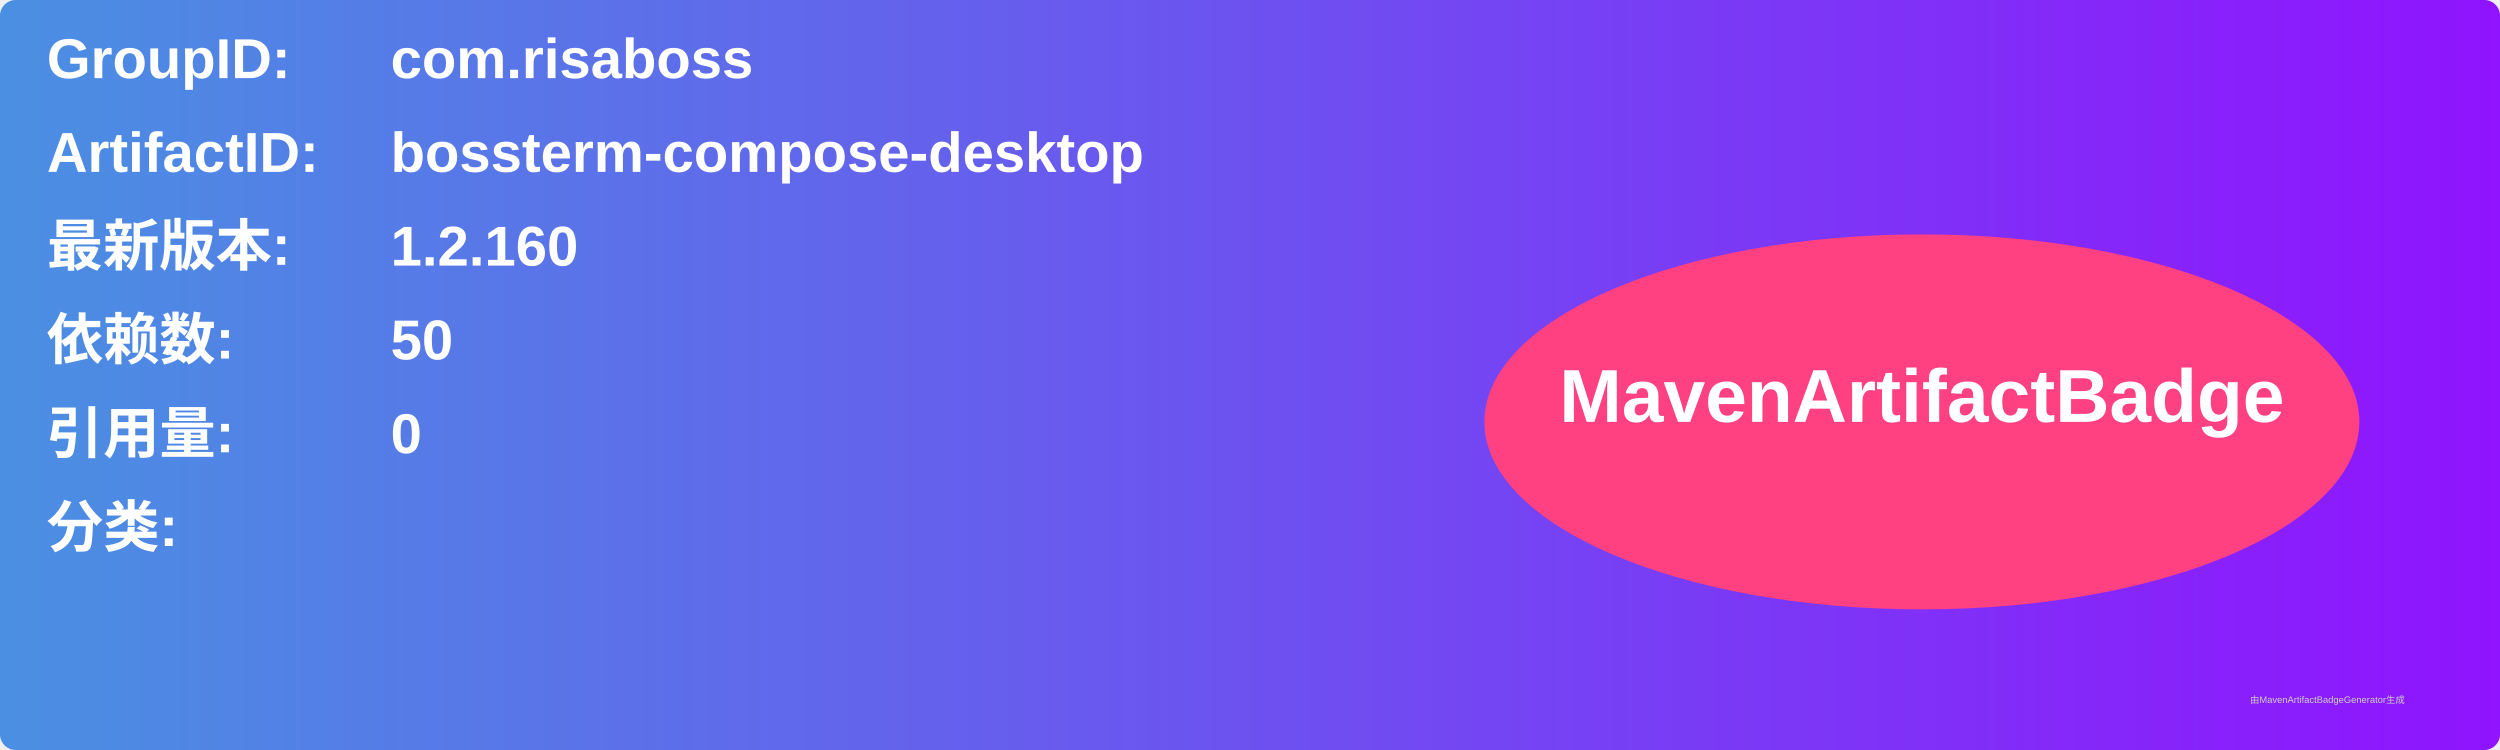
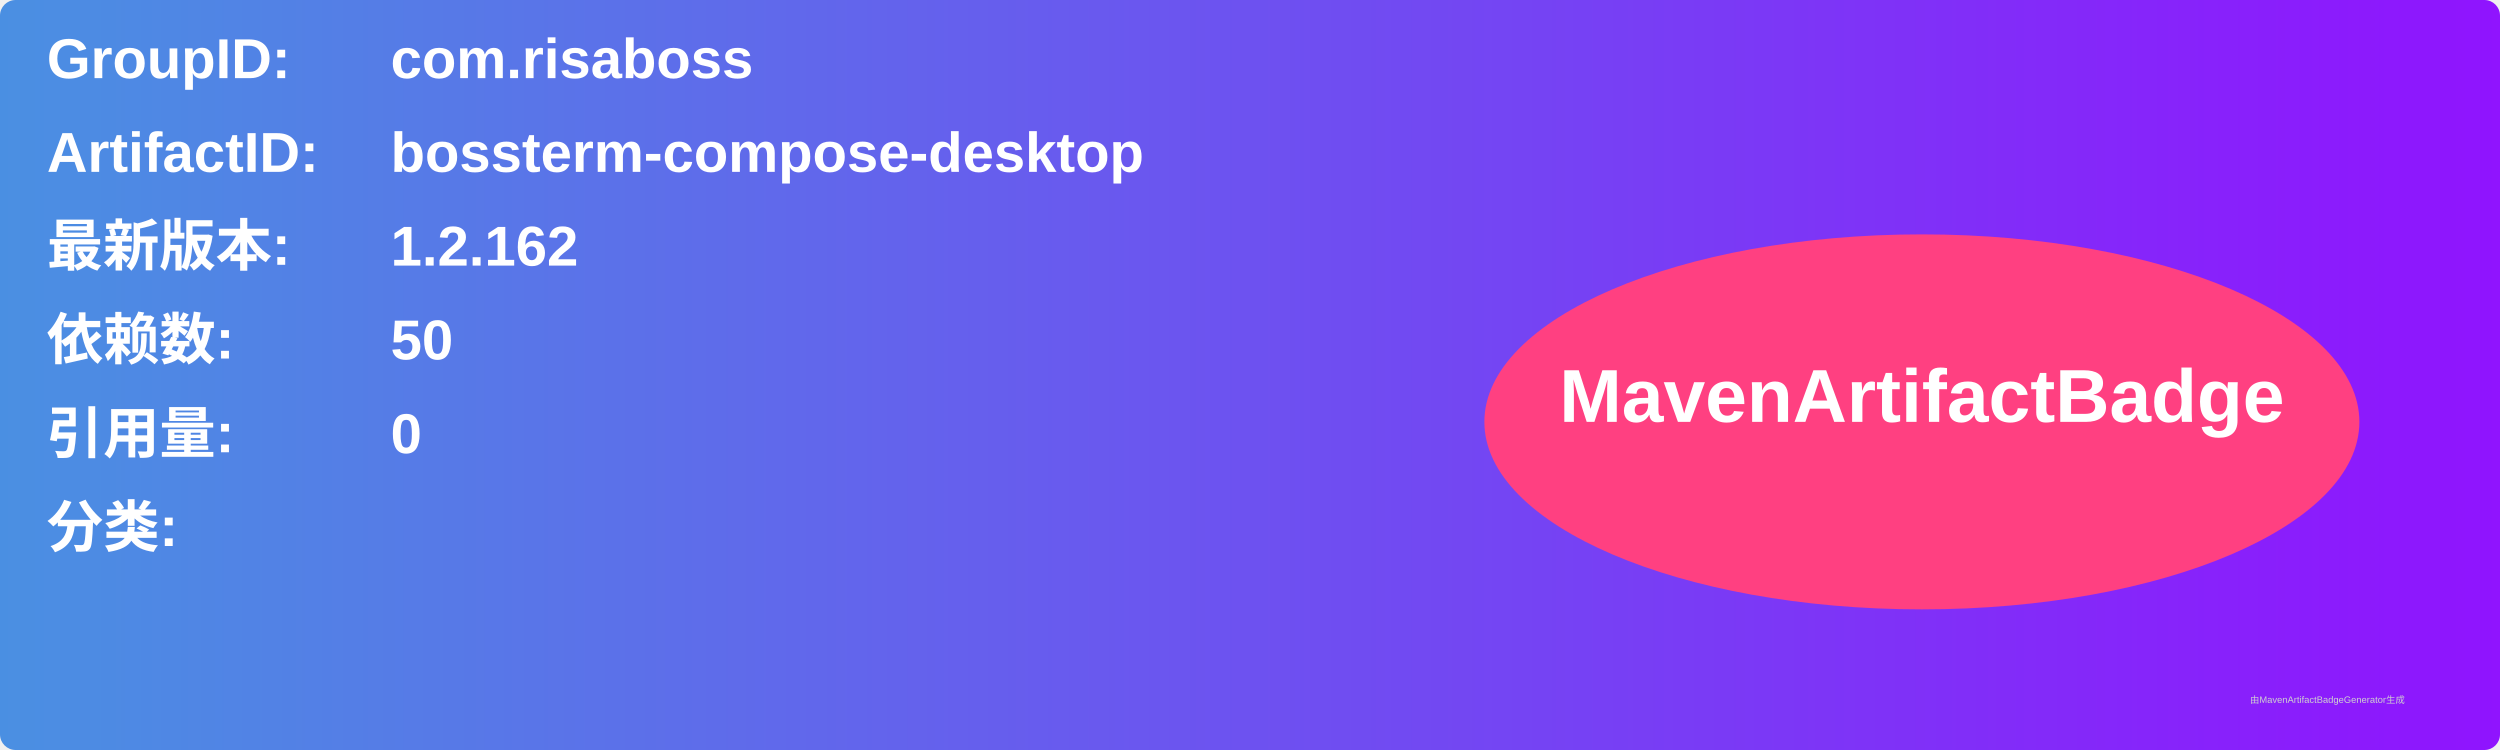
<svg xmlns="http://www.w3.org/2000/svg" width="800" height="240" viewBox="0 0 800 240">
  <linearGradient id="grad" x1="0%" y1="0%" x2="100%" y2="0%">
    <stop offset="0%" stop-color="#4a90e2" />
    <stop offset="100%" stop-color="#9013fe" />
  </linearGradient>
  <rect width="100%" height="100%" rx="5" ry="5" fill="url(#grad)" />
  <g transform="translate(15, 15)">
    <text x="0" y="10" font-family="Arial" font-size="18" fill="white" font-weight="bold" width="260">GroupID:</text>
    <text x="110" y="10" font-family="Arial" font-size="18" fill="white" font-weight="bold" width="460">com.risaboss</text>
    <text x="0" y="40" font-family="Arial" font-size="18" fill="white" font-weight="bold" width="260">ArtifactID:</text>
    <text x="110" y="40" font-family="Arial" font-size="18" fill="white" font-weight="bold" width="460">bossterm-compose-desktop</text>
    <text x="0" y="70" font-family="Arial" font-size="18" fill="white" font-weight="bold">最新版本:</text>
    <text x="110" y="70" font-family="Arial" font-size="18" fill="white" font-weight="bold">
-       <tspan font-weight="bold">1.2.160</tspan>
+       <tspan font-weight="bold">1.2.162</tspan>
    </text>
    <text x="0" y="100" font-family="Arial" font-size="18" fill="white" font-weight="bold">依赖数: </text>
    <text x="110" y="100" font-family="Arial" font-size="18" fill="white">
      <tspan font-weight="bold">50</tspan>
    </text>
    <text x="0" y="130" font-family="Arial" font-size="18" fill="white" font-weight="bold">引用量: </text>
    <text x="110" y="130" font-family="Arial" font-size="18" fill="white">
      <tspan font-weight="bold">0</tspan>
    </text>
    <text x="0" y="160" font-family="Arial" font-size="18" fill="white" font-weight="bold">分类:</text>
    <text x="10" y="190" font-family="Arial" font-size="10" fill="white">
      <tspan font-weight="bold" />
    </text>
    <ellipse cx="600" cy="120" rx="140" ry="60" fill="#ff4081" />
    <text x="600" y="120" text-anchor="middle" font-family="Arial" font-size="24" fill="white" font-weight="bold">MavenArtifactBadge</text>
  </g>
  <text x="720" y="225" font-family="Arial" font-size="3" fill="#d0d0d0">由MavenArtifactBadgeGenerator生成</text>
</svg>
